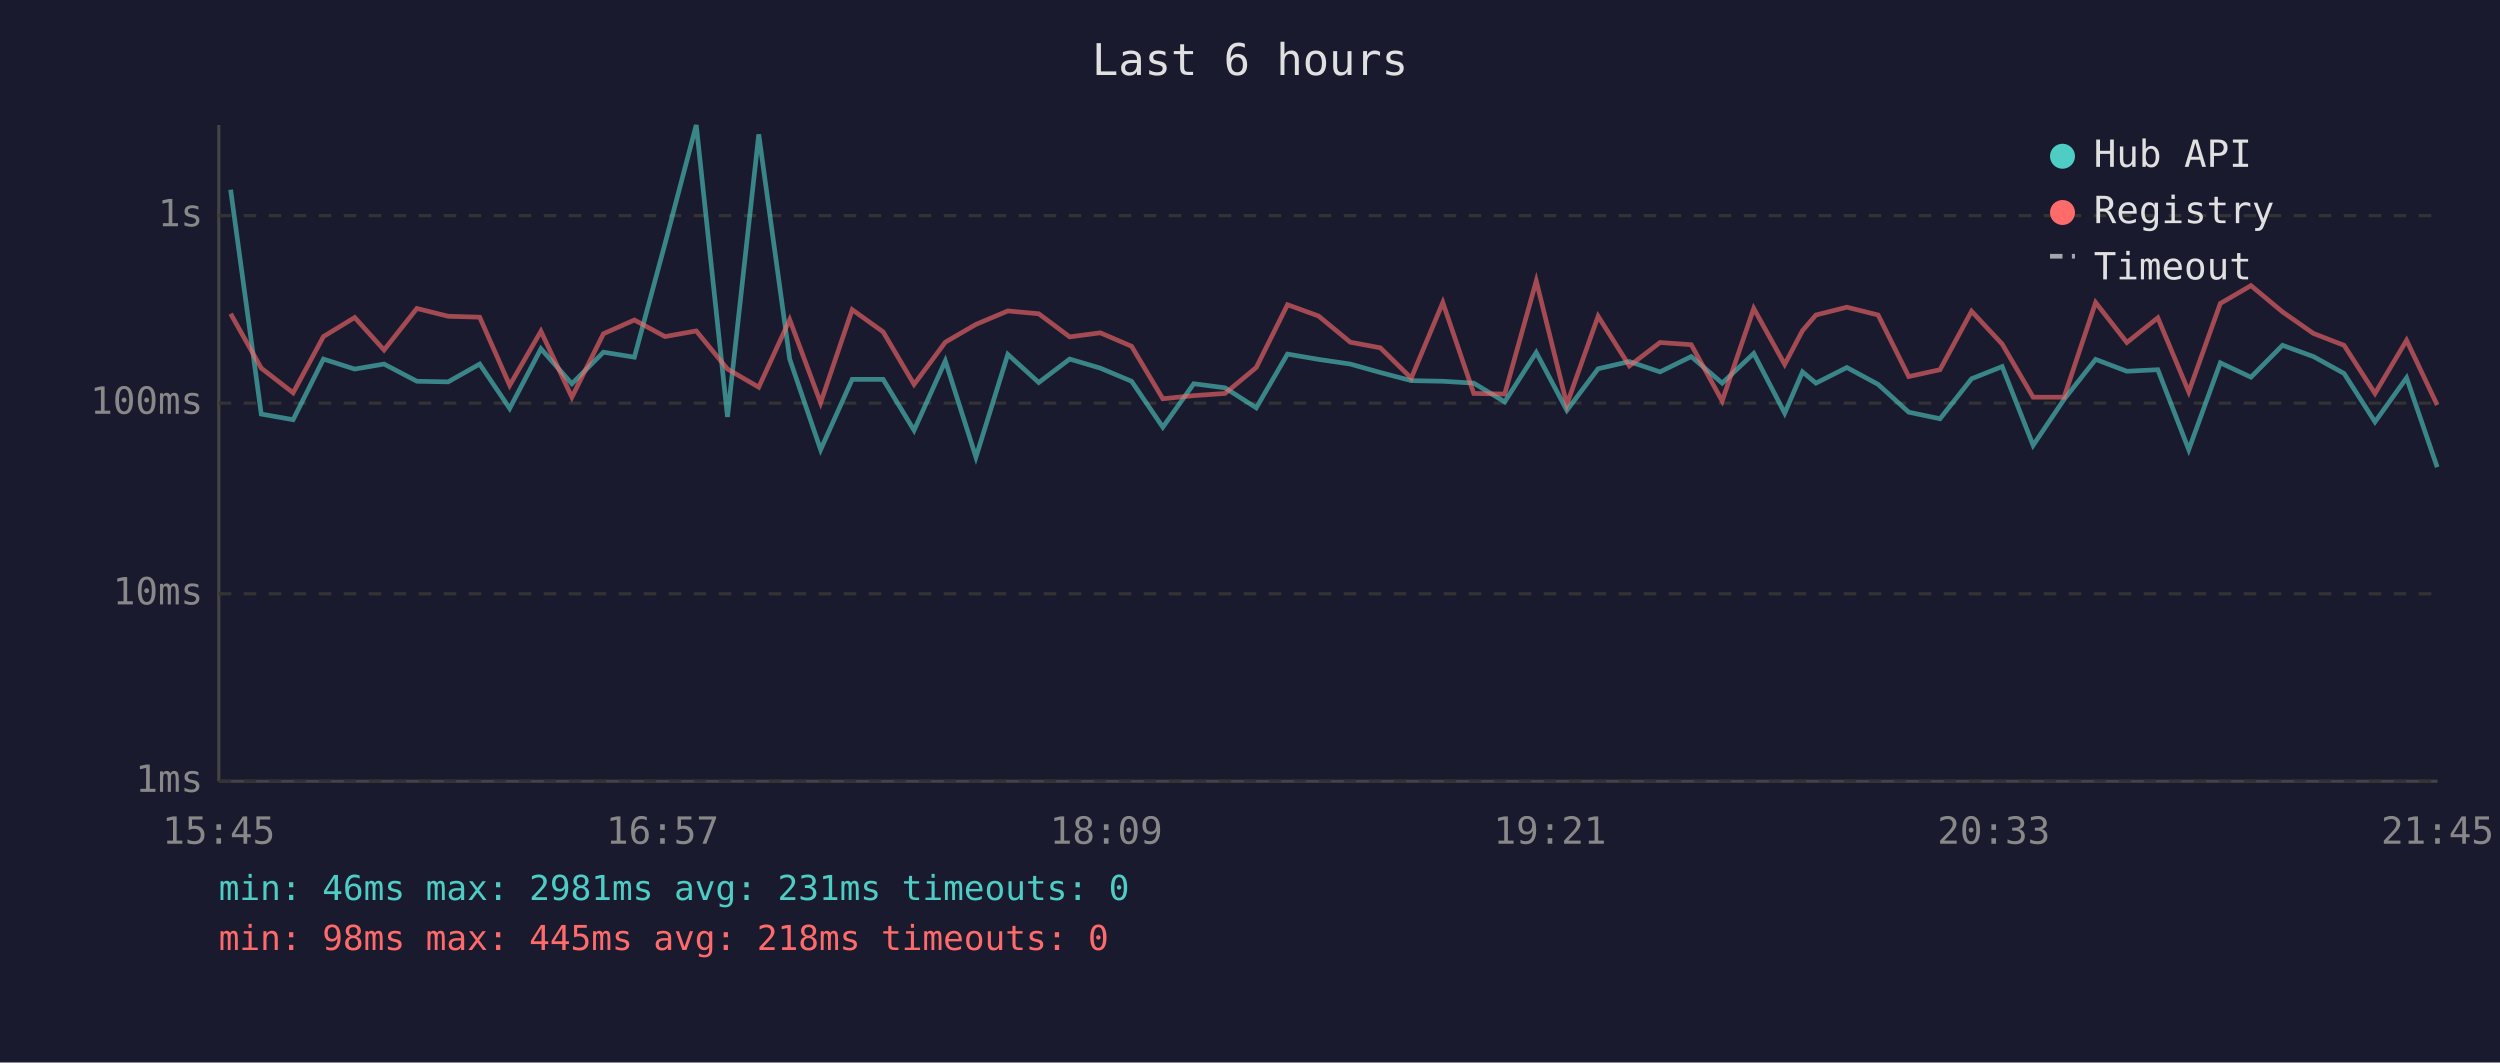
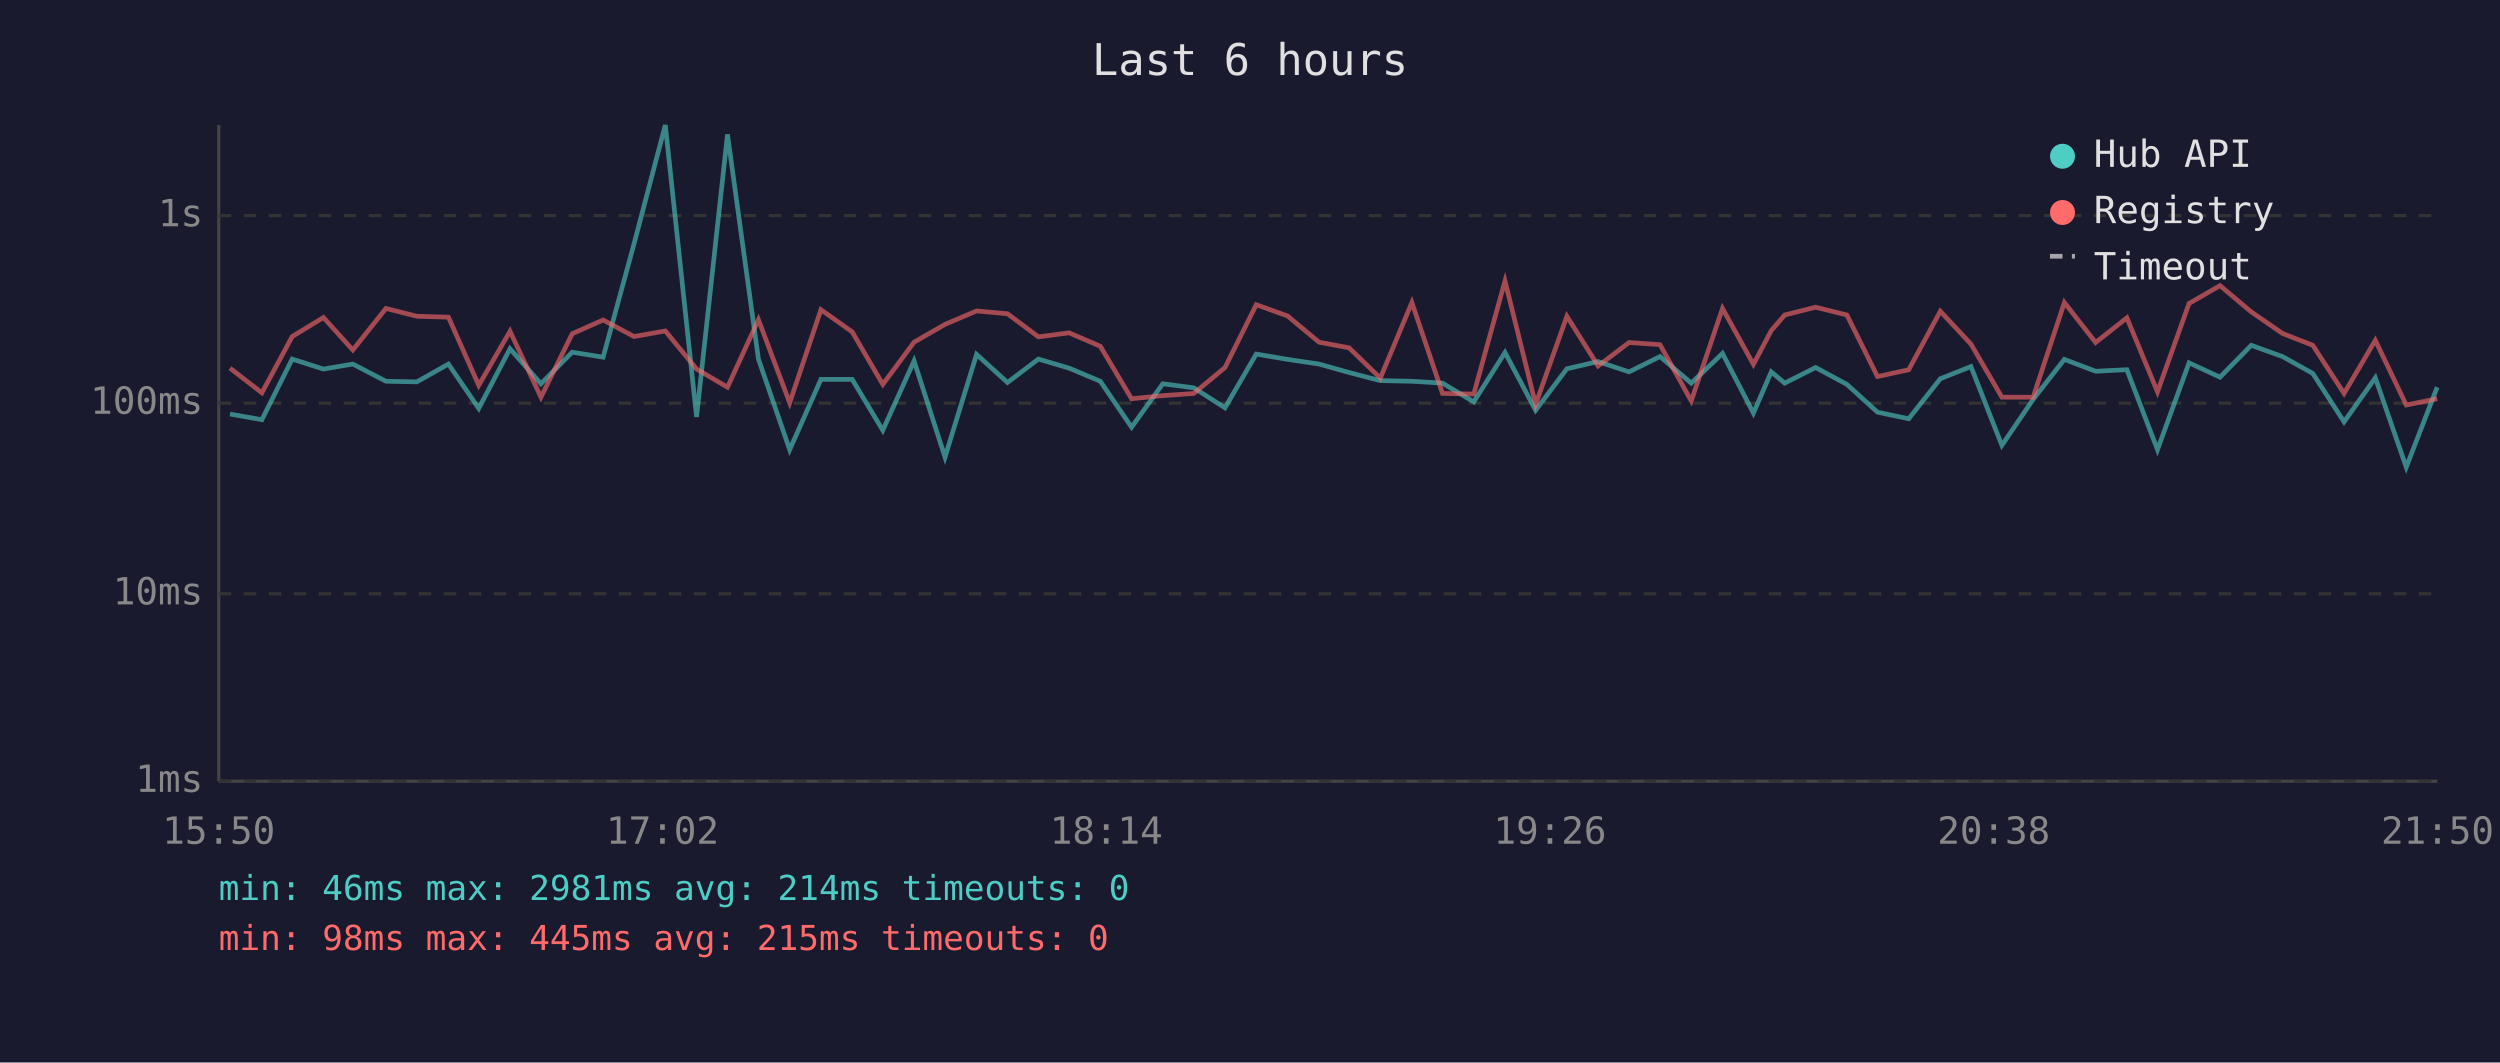
<svg xmlns="http://www.w3.org/2000/svg" viewBox="0 0 800 340" font-family="monospace" font-size="12">
  <rect width="800" height="340" fill="#1a1a2e" />
  <text x="400" y="24" fill="#e0e0e0" font-size="14" text-anchor="middle">Last 6 hours</text>
  <line x1="70" y1="40" x2="70" y2="250" stroke="#444" stroke-width="1" />
  <line x1="70" y1="250" x2="780" y2="250" stroke="#444" stroke-width="1" />
  <line x1="70" y1="250" x2="780" y2="250" stroke="#333" stroke-width="1" stroke-dasharray="4" />
  <text x="65" y="250" fill="#888" text-anchor="end" dominant-baseline="middle">1ms</text>
  <line x1="70" y1="190" x2="780" y2="190" stroke="#333" stroke-width="1" stroke-dasharray="4" />
  <text x="65" y="190" fill="#888" text-anchor="end" dominant-baseline="middle">10ms</text>
  <line x1="70" y1="129" x2="780" y2="129" stroke="#333" stroke-width="1" stroke-dasharray="4" />
  <text x="65" y="129" fill="#888" text-anchor="end" dominant-baseline="middle">100ms</text>
  <line x1="70" y1="69" x2="780" y2="69" stroke="#333" stroke-width="1" stroke-dasharray="4" />
  <text x="65" y="69" fill="#888" text-anchor="end" dominant-baseline="middle">1s</text>
-   <text x="70" y="270" fill="#888" text-anchor="middle">15:45</text>
-   <text x="212" y="270" fill="#888" text-anchor="middle">16:57</text>
-   <text x="354" y="270" fill="#888" text-anchor="middle">18:09</text>
-   <text x="496" y="270" fill="#888" text-anchor="middle">19:21</text>
-   <text x="638" y="270" fill="#888" text-anchor="middle">20:33</text>
-   <text x="780" y="270" fill="#888" text-anchor="middle">21:45</text>
-   <polyline points="73.8,60.7 83.6,132.5 93.8,134.3 103.5,114.9 113.5,118.1 122.9,116.5 133.4,122.0 143.4,122.2 153.5,116.5 163.1,130.7 173.1,111.6 183.0,122.8 193.1,112.7 203.0,114.3 212.8,78.0 222.8,40.0 232.8,133.4 242.8,43.0 252.7,114.9 262.6,143.9 272.7,121.4 282.6,121.4 292.5,137.7 302.5,115.5 312.3,146.3 322.5,113.4 332.4,122.4 342.3,114.9 352.1,117.8 362.1,122.0 372.1,136.7 382.0,122.8 392.0,124.1 402.0,130.5 412.0,113.3 421.9,115.0 432.1,116.5 441.7,119.2 451.6,121.8 461.7,122.0 471.6,122.6 481.5,128.6 491.6,112.8 501.4,131.3 511.4,118.0 521.4,115.7 531.2,119.0 541.2,114.1 551.1,122.6 561.2,113.1 571.1,132.2 576.8,119.0 581.1,122.6 591.0,117.6 601.0,123.0 610.8,131.9 620.8,134.0 630.9,121.2 640.7,117.3 650.6,142.5 660.5,127.8 670.6,115.0 680.6,118.8 690.5,118.3 700.4,143.9 710.5,116.1 720.3,120.7 730.4,110.5 740.3,114.1 750.1,119.5 760.0,135.0 770.1,120.9 779.9,149.5" fill="none" stroke="#4ecdc4" stroke-width="1.5" opacity="0.6" />
-   <polyline points="73.8,100.4 83.6,117.8 93.8,125.7 103.5,107.7 113.5,101.6 122.9,112.0 133.4,98.7 143.4,101.2 153.5,101.5 163.1,123.3 173.1,106.0 183.0,127.1 193.1,106.8 203.0,102.4 212.8,107.7 222.8,105.9 232.8,118.1 242.8,123.9 252.7,102.3 262.6,128.9 272.7,99.1 282.6,106.2 292.5,123.0 302.5,109.5 312.3,103.8 322.5,99.5 332.4,100.4 342.3,107.8 352.1,106.5 362.1,110.8 372.1,127.6 382.0,126.6 392.0,125.9 402.0,117.6 412.0,97.5 421.9,101.1 432.1,109.5 441.7,111.3 451.6,121.0 461.7,96.8 471.6,125.9 481.5,126.1 491.6,89.9 501.4,129.4 511.4,101.2 521.4,117.1 531.2,109.6 541.2,110.3 551.1,128.3 561.2,98.7 571.1,116.6 576.8,105.8 581.1,100.8 591.0,98.3 601.0,100.8 610.8,120.5 620.8,118.3 630.9,99.6 640.7,110.1 650.6,127.1 660.5,127.1 670.6,96.8 680.6,109.6 690.5,101.7 700.4,125.4 710.5,97.1 720.3,91.4 730.4,99.8 740.3,106.7 750.1,110.5 760.0,125.9 770.1,108.9 779.9,129.6" fill="none" stroke="#ff6b6b" stroke-width="1.5" opacity="0.6" />
+   <text x="70" y="270" fill="#888" text-anchor="middle">15:50</text>
+   <text x="212" y="270" fill="#888" text-anchor="middle">17:02</text>
+   <text x="354" y="270" fill="#888" text-anchor="middle">18:14</text>
+   <text x="496" y="270" fill="#888" text-anchor="middle">19:26</text>
+   <text x="638" y="270" fill="#888" text-anchor="middle">20:38</text>
+   <text x="780" y="270" fill="#888" text-anchor="middle">21:50</text>
+   <polyline points="73.6,132.5 83.8,134.3 93.5,114.9 103.5,118.1 112.9,116.5 123.5,122.0 133.4,122.2 143.5,116.5 153.2,130.7 163.2,111.6 173.1,122.8 183.1,112.7 193.0,114.3 202.9,78.0 212.9,40.0 222.9,133.4 232.8,43.0 242.7,114.9 252.7,143.9 262.7,121.4 272.7,121.4 282.5,137.7 292.5,115.5 302.4,146.3 312.5,113.4 322.4,122.4 332.3,114.9 342.1,117.8 352.1,122.0 362.1,136.7 372.1,122.8 382.0,124.1 392.0,130.5 402.0,113.3 412.0,115.0 422.1,116.5 431.7,119.2 441.7,121.8 451.8,122.0 461.6,122.6 471.6,128.6 481.6,112.8 491.4,131.3 501.4,118.0 511.4,115.7 521.3,119.0 531.2,114.1 541.2,122.6 551.2,113.1 561.1,132.2 566.8,119.0 571.1,122.6 581.0,117.6 591.0,123.0 600.8,131.9 610.8,134.0 620.9,121.2 630.7,117.3 640.6,142.5 650.6,127.8 660.6,115.0 670.6,118.8 680.6,118.3 690.4,143.9 700.5,116.1 710.4,120.7 720.4,110.5 730.4,114.1 740.1,119.5 750.1,135.0 760.1,120.9 770.0,149.5 779.9,123.9" fill="none" stroke="#4ecdc4" stroke-width="1.5" opacity="0.6" />
+   <polyline points="73.6,117.8 83.8,125.7 93.5,107.7 103.5,101.6 112.9,112.0 123.5,98.7 133.4,101.2 143.5,101.5 153.2,123.3 163.2,106.0 173.1,127.1 183.1,106.8 193.0,102.4 202.9,107.7 212.9,105.9 222.9,118.1 232.8,123.9 242.7,102.3 252.7,128.9 262.7,99.1 272.7,106.2 282.5,123.0 292.5,109.5 302.4,103.8 312.5,99.5 322.4,100.4 332.3,107.8 342.1,106.5 352.1,110.8 362.1,127.6 372.1,126.6 382.0,125.9 392.0,117.6 402.0,97.5 412.0,101.1 422.1,109.5 431.7,111.3 441.7,121.0 451.8,96.8 461.6,125.9 471.6,126.1 481.6,89.9 491.4,129.4 501.4,101.2 511.4,117.1 521.3,109.6 531.2,110.3 541.2,128.3 551.2,98.7 561.1,116.6 566.8,105.8 571.1,100.8 581.0,98.3 591.0,100.8 600.8,120.5 610.8,118.3 620.9,99.6 630.7,110.1 640.6,127.1 650.6,127.1 660.6,96.8 670.6,109.6 680.6,101.7 690.4,125.4 700.5,97.1 710.4,91.4 720.4,99.8 730.4,106.7 740.1,110.5 750.1,125.9 760.1,108.9 770.0,129.6 779.9,127.6" fill="none" stroke="#ff6b6b" stroke-width="1.5" opacity="0.6" />
  <circle cx="660" cy="50" r="4" fill="#4ecdc4" />
  <text x="670" y="50" fill="#e0e0e0" dominant-baseline="middle">Hub API</text>
  <circle cx="660" cy="68" r="4" fill="#ff6b6b" />
  <text x="670" y="68" fill="#e0e0e0" dominant-baseline="middle">Registry</text>
  <line x1="656" y1="82" x2="664" y2="82" stroke="#e0e0e0" stroke-width="1.5" stroke-dasharray="4,3" opacity="0.7" />
  <text x="670" y="86" fill="#e0e0e0" dominant-baseline="middle">Timeout</text>
-   <text x="70" y="288" fill="#4ecdc4" font-size="11">min: 46ms  max: 2981ms  avg: 231ms  timeouts: 0</text>
-   <text x="70" y="304" fill="#ff6b6b" font-size="11">min: 98ms  max: 445ms  avg: 218ms  timeouts: 0</text>
+   <text x="70" y="288" fill="#4ecdc4" font-size="11">min: 46ms  max: 2981ms  avg: 214ms  timeouts: 0</text>
+   <text x="70" y="304" fill="#ff6b6b" font-size="11">min: 98ms  max: 445ms  avg: 215ms  timeouts: 0</text>
</svg>
